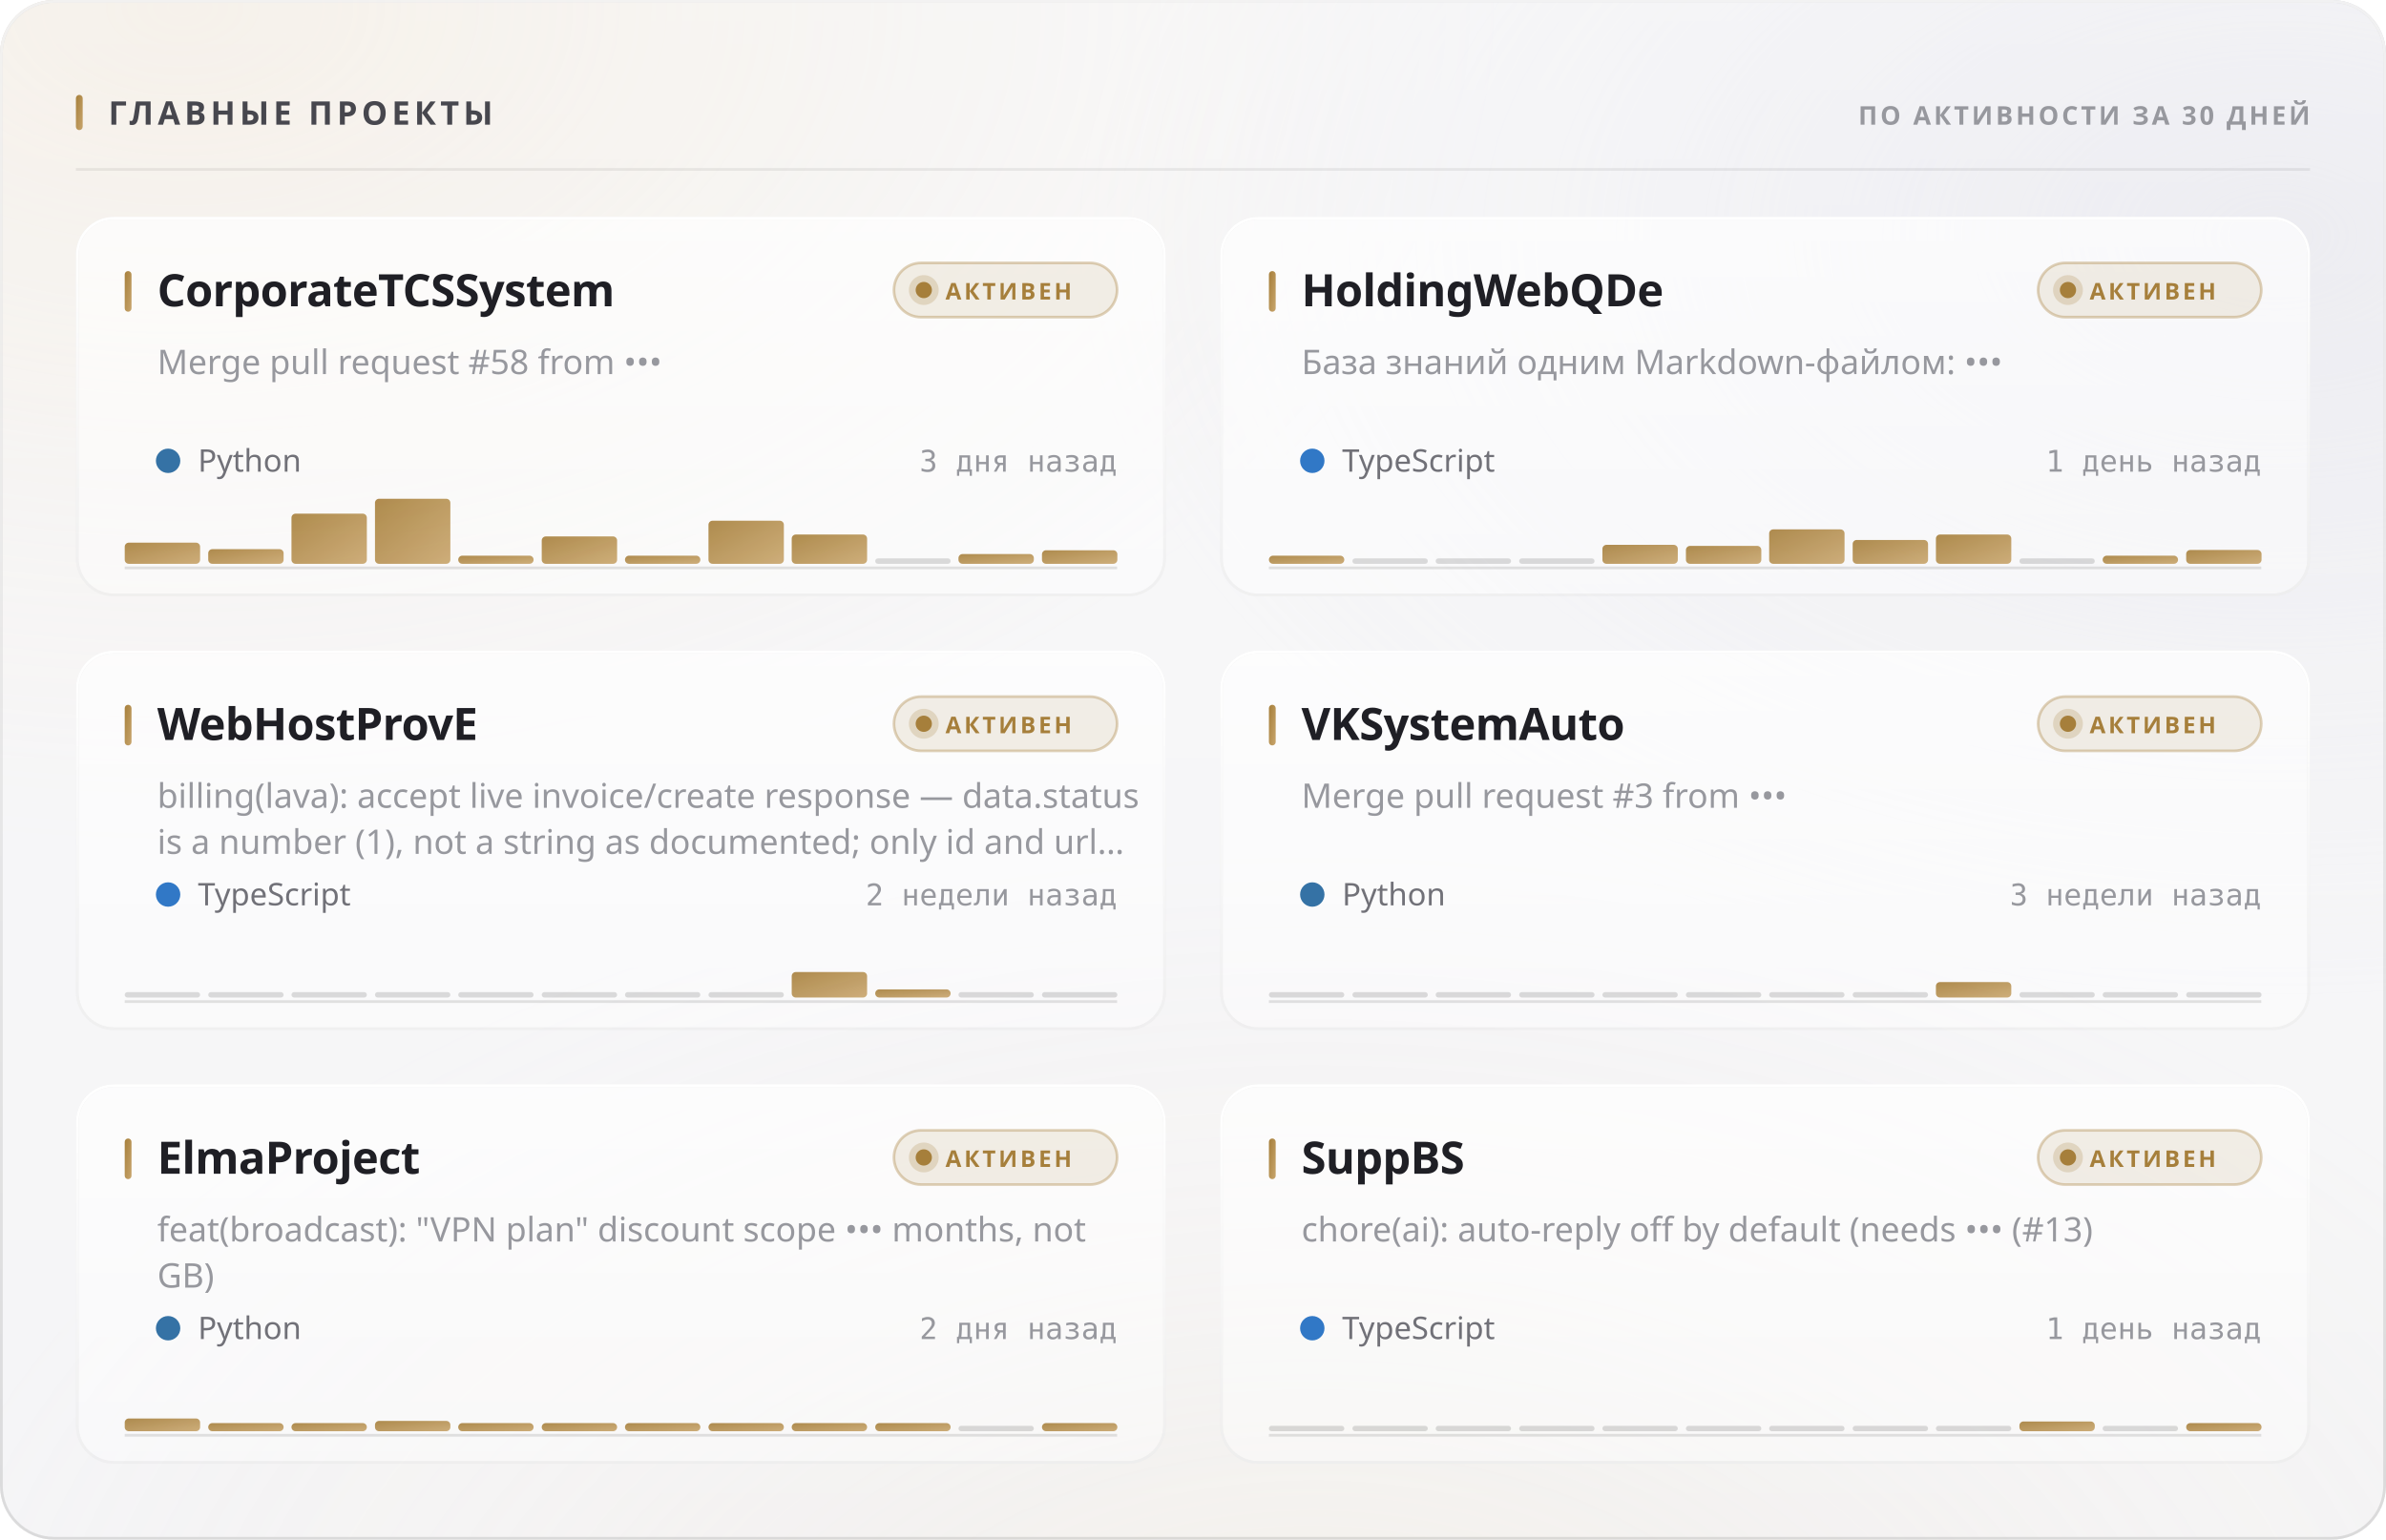
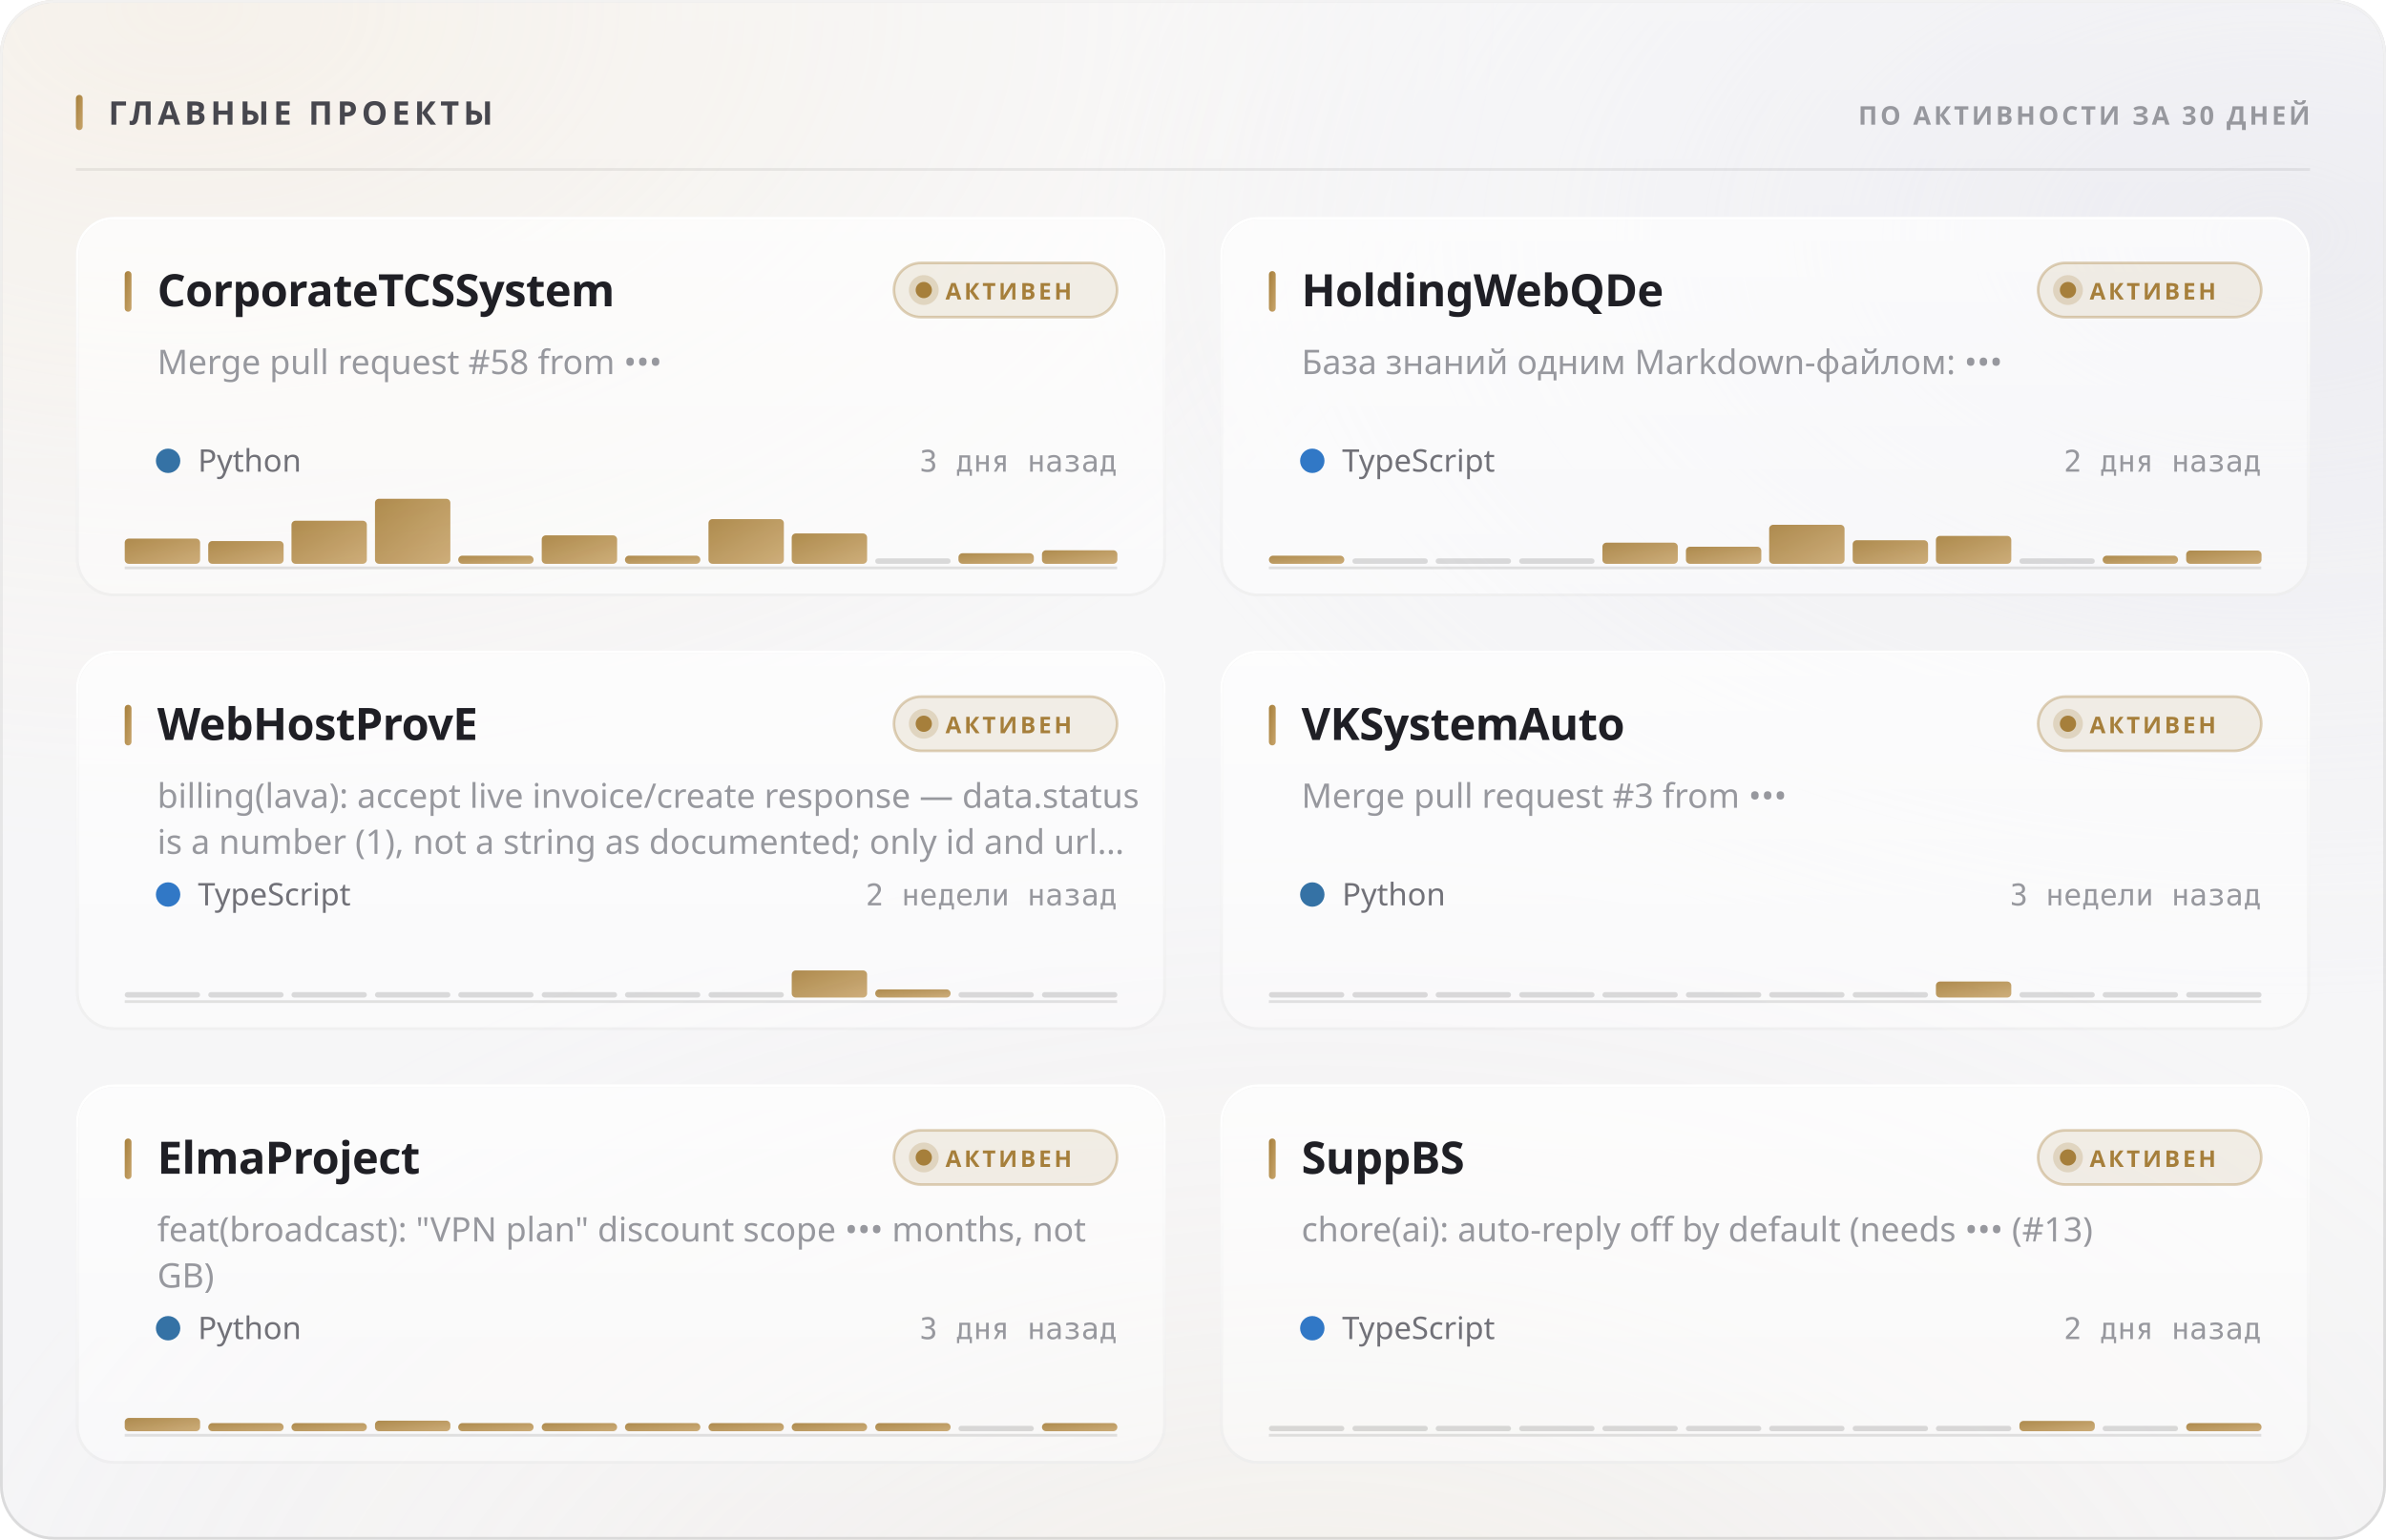
<svg xmlns="http://www.w3.org/2000/svg" width="880" height="568" viewBox="0 0 880 568" role="img">
  <style>
  text { font-family: -apple-system, BlinkMacSystemFont, 'Segoe UI', 'Noto Sans', Helvetica, Arial, sans-serif; }
  .mono { font-family: ui-monospace, 'SF Mono', 'Cascadia Mono', 'DejaVu Sans Mono', Menlo, Consolas, monospace; font-variant-numeric: tabular-nums; }
  .caps { letter-spacing: .1em; text-transform: uppercase; }

  @keyframes sheen  { from { transform: translateX(-120%); } to { transform: translateX(260%); } }
  @keyframes rise   { from { opacity: 0; transform: translateY(6px); } to { opacity: 1; transform: none; } }
  @keyframes slide  { from { opacity: 0; transform: translateX(-8px); } to { opacity: 1; transform: none; } }
  @keyframes grow   { from { transform: scaleY(0); } to { transform: scaleY(1); } }
  @keyframes widen  { from { transform: scaleX(0); } to { transform: scaleX(1); } }
  @keyframes draw   { from { stroke-dashoffset: 200; } to { stroke-dashoffset: 0; } }

  .sheen { animation: sheen 5.5s cubic-bezier(.45,0,.2,1) infinite; }
  .rise  { animation: rise .5s cubic-bezier(.16,1,.3,1) both; }
  .slide { animation: slide .42s cubic-bezier(.16,1,.3,1) both; }
  .bar   { transform-box: fill-box; transform-origin: 50% 100%;
           animation: grow .62s cubic-bezier(.16,1,.3,1) both; }
  .fill  { transform-box: fill-box; transform-origin: 0% 50%;
           animation: widen .8s cubic-bezier(.16,1,.3,1) both; }
  /* The hidden start state lives in the keyframes, never in the static rule.
     A renderer that ignores CSS animations then falls back to the FINISHED
     state — a drawn line, visible text — instead of an empty panel. */
  .spark { stroke-dasharray: 200;
           animation: draw 1.1s cubic-bezier(.16,1,.3,1) both; }

  @media (prefers-reduced-motion: reduce) {
    .sheen { animation: none; opacity: 0; }
    .rise, .slide, .bar, .fill, .spark { animation: none; opacity: 1; transform: none;
                                         stroke-dashoffset: 0; }
  }</style>
  <defs>
    <filter id="grain5" x="0" y="0" width="100%" height="100%">
      <feTurbulence type="fractalNoise" baseFrequency="0.85" numOctaves="3" stitchTiles="stitch" />
      <feColorMatrix type="saturate" values="0" />
    </filter>
    <linearGradient id="accent1" x1="0" y1="0" x2="1" y2="1">
      <stop offset="0%" stop-color="#a67f3b" />
      <stop offset="100%" stop-color="#c8a56c" />
    </linearGradient>
    <radialGradient id="aurora6" cx="0.08" cy="0" r="0.55">
      <stop offset="0%" stop-color="#e7c99a" stop-opacity="0.28" />
      <stop offset="55%" stop-color="#e7c99a" stop-opacity="0.098" />
      <stop offset="100%" stop-color="#e7c99a" stop-opacity="0" />
    </radialGradient>
    <radialGradient id="aurora7" cx="0.95" cy="0.15" r="0.5">
      <stop offset="0%" stop-color="#ccccdb" stop-opacity="0.45" />
      <stop offset="55%" stop-color="#ccccdb" stop-opacity="0.158" />
      <stop offset="100%" stop-color="#ccccdb" stop-opacity="0" />
    </radialGradient>
    <radialGradient id="aurora8" cx="0.55" cy="1.15" r="0.6">
      <stop offset="0%" stop-color="#ead4b3" stop-opacity="0.2" />
      <stop offset="55%" stop-color="#ead4b3" stop-opacity="0.07" />
      <stop offset="100%" stop-color="#ead4b3" stop-opacity="0" />
    </radialGradient>
    <linearGradient id="glass2" x1="0" y1="0" x2="0" y2="1">
      <stop offset="0%" stop-color="#ffffff" stop-opacity="0.42" />
      <stop offset="100%" stop-color="#ffffff" stop-opacity="0.16" />
    </linearGradient>
    <linearGradient id="rim3" x1="0" y1="0" x2="0" y2="1">
      <stop offset="0%" stop-color="#ffffff" stop-opacity="0.7" />
      <stop offset="100%" stop-color="#ffffff" stop-opacity="0.15" />
    </linearGradient>
    <linearGradient id="spec4" x1="0" y1="0" x2="1" y2="0">
      <stop offset="0%" stop-color="#ffffff" stop-opacity="0" />
      <stop offset="35%" stop-color="#ffffff" stop-opacity="0.72" />
      <stop offset="70%" stop-color="#ffffff" stop-opacity="0.252" />
      <stop offset="100%" stop-color="#ffffff" stop-opacity="0" />
    </linearGradient>
    <linearGradient id="cardglass9" x1="0" y1="0" x2="0" y2="1">
      <stop offset="0%" stop-color="#ffffff" stop-opacity="0.7" />
      <stop offset="100%" stop-color="#ffffff" stop-opacity="0.4" />
    </linearGradient>
    <linearGradient id="cardrim10" x1="0" y1="0" x2="0" y2="1">
      <stop offset="0%" stop-color="#ffffff" stop-opacity="1" />
      <stop offset="100%" stop-color="#ffffff" stop-opacity="0.3" />
    </linearGradient>
    <linearGradient id="cardspec11" x1="0" y1="0" x2="1" y2="0">
      <stop offset="0%" stop-color="#ffffff" stop-opacity="0" />
      <stop offset="35%" stop-color="#ffffff" stop-opacity="0.9" />
      <stop offset="70%" stop-color="#ffffff" stop-opacity="0.315" />
      <stop offset="100%" stop-color="#ffffff" stop-opacity="0" />
    </linearGradient>
    <linearGradient id="cardglass12" x1="0" y1="0" x2="0" y2="1">
      <stop offset="0%" stop-color="#ffffff" stop-opacity="0.7" />
      <stop offset="100%" stop-color="#ffffff" stop-opacity="0.4" />
    </linearGradient>
    <linearGradient id="cardrim13" x1="0" y1="0" x2="0" y2="1">
      <stop offset="0%" stop-color="#ffffff" stop-opacity="1" />
      <stop offset="100%" stop-color="#ffffff" stop-opacity="0.3" />
    </linearGradient>
    <linearGradient id="cardspec14" x1="0" y1="0" x2="1" y2="0">
      <stop offset="0%" stop-color="#ffffff" stop-opacity="0" />
      <stop offset="35%" stop-color="#ffffff" stop-opacity="0.9" />
      <stop offset="70%" stop-color="#ffffff" stop-opacity="0.315" />
      <stop offset="100%" stop-color="#ffffff" stop-opacity="0" />
    </linearGradient>
    <linearGradient id="cardglass15" x1="0" y1="0" x2="0" y2="1">
      <stop offset="0%" stop-color="#ffffff" stop-opacity="0.7" />
      <stop offset="100%" stop-color="#ffffff" stop-opacity="0.4" />
    </linearGradient>
    <linearGradient id="cardrim16" x1="0" y1="0" x2="0" y2="1">
      <stop offset="0%" stop-color="#ffffff" stop-opacity="1" />
      <stop offset="100%" stop-color="#ffffff" stop-opacity="0.3" />
    </linearGradient>
    <linearGradient id="cardspec17" x1="0" y1="0" x2="1" y2="0">
      <stop offset="0%" stop-color="#ffffff" stop-opacity="0" />
      <stop offset="35%" stop-color="#ffffff" stop-opacity="0.9" />
      <stop offset="70%" stop-color="#ffffff" stop-opacity="0.315" />
      <stop offset="100%" stop-color="#ffffff" stop-opacity="0" />
    </linearGradient>
    <linearGradient id="cardglass18" x1="0" y1="0" x2="0" y2="1">
      <stop offset="0%" stop-color="#ffffff" stop-opacity="0.7" />
      <stop offset="100%" stop-color="#ffffff" stop-opacity="0.4" />
    </linearGradient>
    <linearGradient id="cardrim19" x1="0" y1="0" x2="0" y2="1">
      <stop offset="0%" stop-color="#ffffff" stop-opacity="1" />
      <stop offset="100%" stop-color="#ffffff" stop-opacity="0.3" />
    </linearGradient>
    <linearGradient id="cardspec20" x1="0" y1="0" x2="1" y2="0">
      <stop offset="0%" stop-color="#ffffff" stop-opacity="0" />
      <stop offset="35%" stop-color="#ffffff" stop-opacity="0.9" />
      <stop offset="70%" stop-color="#ffffff" stop-opacity="0.315" />
      <stop offset="100%" stop-color="#ffffff" stop-opacity="0" />
    </linearGradient>
    <linearGradient id="cardglass21" x1="0" y1="0" x2="0" y2="1">
      <stop offset="0%" stop-color="#ffffff" stop-opacity="0.7" />
      <stop offset="100%" stop-color="#ffffff" stop-opacity="0.4" />
    </linearGradient>
    <linearGradient id="cardrim22" x1="0" y1="0" x2="0" y2="1">
      <stop offset="0%" stop-color="#ffffff" stop-opacity="1" />
      <stop offset="100%" stop-color="#ffffff" stop-opacity="0.3" />
    </linearGradient>
    <linearGradient id="cardspec23" x1="0" y1="0" x2="1" y2="0">
      <stop offset="0%" stop-color="#ffffff" stop-opacity="0" />
      <stop offset="35%" stop-color="#ffffff" stop-opacity="0.9" />
      <stop offset="70%" stop-color="#ffffff" stop-opacity="0.315" />
      <stop offset="100%" stop-color="#ffffff" stop-opacity="0" />
    </linearGradient>
    <linearGradient id="cardglass24" x1="0" y1="0" x2="0" y2="1">
      <stop offset="0%" stop-color="#ffffff" stop-opacity="0.7" />
      <stop offset="100%" stop-color="#ffffff" stop-opacity="0.4" />
    </linearGradient>
    <linearGradient id="cardrim25" x1="0" y1="0" x2="0" y2="1">
      <stop offset="0%" stop-color="#ffffff" stop-opacity="1" />
      <stop offset="100%" stop-color="#ffffff" stop-opacity="0.3" />
    </linearGradient>
    <linearGradient id="cardspec26" x1="0" y1="0" x2="1" y2="0">
      <stop offset="0%" stop-color="#ffffff" stop-opacity="0" />
      <stop offset="35%" stop-color="#ffffff" stop-opacity="0.9" />
      <stop offset="70%" stop-color="#ffffff" stop-opacity="0.315" />
      <stop offset="100%" stop-color="#ffffff" stop-opacity="0" />
    </linearGradient>
  </defs>
  <rect width="880" height="568" rx="20" fill="#f3f3f5" />
  <rect width="880" height="568" rx="20" fill="url(#aurora6)" />
  <rect width="880" height="568" rx="20" fill="url(#aurora7)" />
  <rect width="880" height="568" rx="20" fill="url(#aurora8)" />
  <rect width="880" height="568" rx="20" fill="url(#glass2)" />
  <rect width="880" height="568" rx="20" filter="url(#grain5)" opacity="0.06" style="mix-blend-mode:overlay" />
  <rect x=".5" y=".5" width="879" height="567" rx="19.5" fill="none" stroke="rgba(10,10,12,0.14)" />
  <rect x=".5" y=".5" width="879" height="567" rx="19.5" fill="none" stroke="url(#rim3)" />
  <path d="M20 1 H860" stroke="url(#spec4)" stroke-width="1.2" fill="none" />
  <rect x="28" y="35" width="2.5" height="13" rx="1.25" fill="url(#accent1)" />
  <text x="40" y="46" font-size="12" font-weight="700" fill="#47474e" letter-spacing="0.13em">ГЛАВНЫЕ ПРОЕКТЫ</text>
  <text x="852" y="46" font-size="9.5" font-weight="600" fill="#97989e" text-anchor="end" letter-spacing="0.11em">ПО АКТИВНОСТИ ЗА 30 ДНЕЙ</text>
  <path d="M28 62.5 H852" stroke="rgba(10,10,12,0.07)" stroke-width="1" />
  <g class="rise" opacity="1" style="">
    <rect x="28" y="80" width="402" height="140" rx="14" fill="url(#cardglass9)" />
    <rect x="28" y="80" width="402" height="140" rx="14" filter="url(#grain5)" opacity="0.048" style="mix-blend-mode:overlay" />
    <rect x="28.5" y="80.5" width="401" height="139" rx="13.5" fill="none" stroke="rgba(10,10,12,0.07)" />
    <rect x="28.5" y="80.5" width="401" height="139" rx="13.5" fill="none" stroke="url(#cardrim10)" />
    <path d="M42 81 H416" stroke="url(#cardspec11)" stroke-width="1" fill="none" />
    <rect x="46" y="100" width="2.5" height="15" rx="1.25" fill="url(#accent1)" />
    <text x="58" y="113" font-size="16.5" font-weight="700" fill="#1f1f25" letter-spacing="-0.01em">CorporateTCSSystem</text>
    <rect x="329.709" y="97" width="82.291" height="20" rx="10" fill="rgba(166,127,59,0.12)" stroke="rgba(166,127,59,0.35)" />
    <circle cx="340.709" cy="107" r="3" fill="#a67f3b" />
    <circle cx="340.709" cy="107" r="5.5" fill="#a67f3b" opacity=".22" />
    <text x="348.709" y="110.5" font-size="8.5" font-weight="700" fill="#a67f3b" letter-spacing="0.12em">АКТИВЕН</text>
    <text x="58" y="138" font-size="12.5" font-weight="400" fill="#97989e">Merge pull request #58 from •••</text>
    <circle cx="62" cy="170" r="4.5" fill="#3572A5" />
    <text x="73" y="174" font-size="11.5" font-weight="400" fill="#717178">Python</text>
    <text x="412" y="174" font-size="11" font-weight="400" fill="#97989e" text-anchor="end" class="mono">3 дня назад</text>
    <path d="M46 209.5 H412" stroke="rgba(10,10,12,0.112)" stroke-width="1" />
    <g class="bar" style="animation-delay:0.18s">
-       <rect x="46.0" y="200.2" width="27.8" height="7.8" rx="1.5" fill="url(#accent1)" opacity="0.9" />
-       <rect x="76.8" y="202.6" width="27.8" height="5.4" rx="1.5" fill="url(#accent1)" opacity="0.9" />
-       <rect x="107.5" y="189.5" width="27.8" height="18.5" rx="1.5" fill="url(#accent1)" opacity="0.9" />
+       <rect x="46.0" y="198.7" width="27.8" height="9.3" rx="1.5" fill="url(#accent1)" opacity="0.9" />
+       <rect x="76.8" y="199.6" width="27.8" height="8.4" rx="1.5" fill="url(#accent1)" opacity="0.9" />
+       <rect x="107.5" y="192.1" width="27.8" height="15.9" rx="1.5" fill="url(#accent1)" opacity="0.9" />
      <rect x="138.3" y="184.0" width="27.8" height="24.0" rx="1.5" fill="url(#accent1)" opacity="0.9" />
      <rect x="169.0" y="205.0" width="27.8" height="3.0" rx="1.5" fill="url(#accent1)" opacity="0.9" />
-       <rect x="199.8" y="197.9" width="27.8" height="10.1" rx="1.5" fill="url(#accent1)" opacity="0.9" />
+       <rect x="199.8" y="197.5" width="27.8" height="10.5" rx="1.5" fill="url(#accent1)" opacity="0.9" />
      <rect x="230.5" y="205.0" width="27.8" height="3.0" rx="1.5" fill="url(#accent1)" opacity="0.9" />
-       <rect x="261.3" y="192.1" width="27.8" height="15.9" rx="1.5" fill="url(#accent1)" opacity="0.9" />
-       <rect x="292.0" y="197.2" width="27.8" height="10.8" rx="1.5" fill="url(#accent1)" opacity="0.9" />
+       <rect x="261.3" y="191.5" width="27.8" height="16.5" rx="1.5" fill="url(#accent1)" opacity="0.9" />
+       <rect x="292.0" y="196.8" width="27.8" height="11.2" rx="1.5" fill="url(#accent1)" opacity="0.9" />
      <rect x="322.8" y="206.0" width="27.8" height="2" rx="1" fill="rgba(10,10,12,0.14)" />
-       <rect x="353.5" y="204.4" width="27.8" height="3.6" rx="1.5" fill="url(#accent1)" opacity="0.9" />
+       <rect x="353.5" y="204.1" width="27.8" height="3.9" rx="1.5" fill="url(#accent1)" opacity="0.9" />
      <rect x="384.3" y="203.0" width="27.8" height="5.0" rx="1.5" fill="url(#accent1)" opacity="0.9" />
    </g>
  </g>
  <g class="rise" opacity="1" style=" animation-delay:0.055s;">
    <rect x="450" y="80" width="402" height="140" rx="14" fill="url(#cardglass12)" />
    <rect x="450" y="80" width="402" height="140" rx="14" filter="url(#grain5)" opacity="0.048" style="mix-blend-mode:overlay" />
    <rect x="450.5" y="80.5" width="401" height="139" rx="13.5" fill="none" stroke="rgba(10,10,12,0.07)" />
    <rect x="450.5" y="80.5" width="401" height="139" rx="13.5" fill="none" stroke="url(#cardrim13)" />
    <path d="M464 81 H838" stroke="url(#cardspec14)" stroke-width="1" fill="none" />
    <rect x="468" y="100" width="2.5" height="15" rx="1.25" fill="url(#accent1)" />
    <text x="480" y="113" font-size="16.5" font-weight="700" fill="#1f1f25" letter-spacing="-0.01em">HoldingWebQDe</text>
    <rect x="751.709" y="97" width="82.291" height="20" rx="10" fill="rgba(166,127,59,0.12)" stroke="rgba(166,127,59,0.35)" />
    <circle cx="762.709" cy="107" r="3" fill="#a67f3b" />
    <circle cx="762.709" cy="107" r="5.5" fill="#a67f3b" opacity=".22" />
    <text x="770.709" y="110.5" font-size="8.5" font-weight="700" fill="#a67f3b" letter-spacing="0.12em">АКТИВЕН</text>
    <text x="480" y="138" font-size="12.5" font-weight="400" fill="#97989e">База знаний одним Markdown-файлом: •••</text>
    <circle cx="484" cy="170" r="4.5" fill="#3178c6" />
    <text x="495" y="174" font-size="11.5" font-weight="400" fill="#717178">TypeScript</text>
-     <text x="834" y="174" font-size="11" font-weight="400" fill="#97989e" text-anchor="end" class="mono">1 день назад</text>
+     <text x="834" y="174" font-size="11" font-weight="400" fill="#97989e" text-anchor="end" class="mono">2 дня назад</text>
    <path d="M468 209.5 H834" stroke="rgba(10,10,12,0.112)" stroke-width="1" />
    <g class="bar" style="animation-delay:0.24s">
      <rect x="468.0" y="205.0" width="27.8" height="3.0" rx="1.5" fill="url(#accent1)" opacity="0.9" />
      <rect x="498.8" y="206.0" width="27.8" height="2" rx="1" fill="rgba(10,10,12,0.14)" />
      <rect x="529.5" y="206.0" width="27.8" height="2" rx="1" fill="rgba(10,10,12,0.14)" />
      <rect x="560.3" y="206.0" width="27.8" height="2" rx="1" fill="rgba(10,10,12,0.14)" />
-       <rect x="591.0" y="201.0" width="27.8" height="7.0" rx="1.5" fill="url(#accent1)" opacity="0.9" />
-       <rect x="621.8" y="201.4" width="27.8" height="6.6" rx="1.5" fill="url(#accent1)" opacity="0.9" />
-       <rect x="652.5" y="195.3" width="27.8" height="12.7" rx="1.5" fill="url(#accent1)" opacity="0.9" />
-       <rect x="683.3" y="199.2" width="27.8" height="8.8" rx="1.5" fill="url(#accent1)" opacity="0.9" />
-       <rect x="714.0" y="197.2" width="27.8" height="10.8" rx="1.5" fill="url(#accent1)" opacity="0.9" />
+       <rect x="591.0" y="200.2" width="27.8" height="7.8" rx="1.5" fill="url(#accent1)" opacity="0.9" />
+       <rect x="621.8" y="201.7" width="27.8" height="6.3" rx="1.5" fill="url(#accent1)" opacity="0.9" />
+       <rect x="652.5" y="193.6" width="27.8" height="14.4" rx="1.5" fill="url(#accent1)" opacity="0.9" />
+       <rect x="683.3" y="199.3" width="27.8" height="8.7" rx="1.5" fill="url(#accent1)" opacity="0.9" />
+       <rect x="714.0" y="197.7" width="27.8" height="10.3" rx="1.5" fill="url(#accent1)" opacity="0.9" />
      <rect x="744.8" y="206.0" width="27.8" height="2" rx="1" fill="rgba(10,10,12,0.14)" />
      <rect x="775.5" y="205.0" width="27.8" height="3.0" rx="1.5" fill="url(#accent1)" opacity="0.9" />
-       <rect x="806.3" y="202.9" width="27.8" height="5.1" rx="1.5" fill="url(#accent1)" opacity="0.9" />
+       <rect x="806.3" y="203.1" width="27.8" height="4.9" rx="1.5" fill="url(#accent1)" opacity="0.9" />
    </g>
  </g>
  <g class="rise" opacity="1" style=" animation-delay:0.110s;">
    <rect x="28" y="240" width="402" height="140" rx="14" fill="url(#cardglass15)" />
    <rect x="28" y="240" width="402" height="140" rx="14" filter="url(#grain5)" opacity="0.048" style="mix-blend-mode:overlay" />
    <rect x="28.5" y="240.5" width="401" height="139" rx="13.5" fill="none" stroke="rgba(10,10,12,0.07)" />
    <rect x="28.5" y="240.5" width="401" height="139" rx="13.5" fill="none" stroke="url(#cardrim16)" />
    <path d="M42 241 H416" stroke="url(#cardspec17)" stroke-width="1" fill="none" />
    <rect x="46" y="260" width="2.5" height="15" rx="1.25" fill="url(#accent1)" />
    <text x="58" y="273" font-size="16.5" font-weight="700" fill="#1f1f25" letter-spacing="-0.01em">WebHostProvE</text>
    <rect x="329.709" y="257" width="82.291" height="20" rx="10" fill="rgba(166,127,59,0.12)" stroke="rgba(166,127,59,0.35)" />
    <circle cx="340.709" cy="267" r="3" fill="#a67f3b" />
    <circle cx="340.709" cy="267" r="5.5" fill="#a67f3b" opacity=".22" />
    <text x="348.709" y="270.5" font-size="8.5" font-weight="700" fill="#a67f3b" letter-spacing="0.12em">АКТИВЕН</text>
    <text x="58" y="298" font-size="12.5" font-weight="400" fill="#97989e">billing(lava): accept live invoice/create response — data.status</text>
    <text x="58" y="315" font-size="12.5" font-weight="400" fill="#97989e">is a number (1), not a string as documented; only id and url…</text>
    <circle cx="62" cy="330" r="4.5" fill="#3178c6" />
    <text x="73" y="334" font-size="11.5" font-weight="400" fill="#717178">TypeScript</text>
    <text x="412" y="334" font-size="11" font-weight="400" fill="#97989e" text-anchor="end" class="mono">2 недели назад</text>
    <path d="M46 369.5 H412" stroke="rgba(10,10,12,0.112)" stroke-width="1" />
    <g class="bar" style="animation-delay:0.3s">
      <rect x="46.0" y="366.0" width="27.8" height="2" rx="1" fill="rgba(10,10,12,0.14)" />
      <rect x="76.8" y="366.0" width="27.8" height="2" rx="1" fill="rgba(10,10,12,0.14)" />
      <rect x="107.5" y="366.0" width="27.8" height="2" rx="1" fill="rgba(10,10,12,0.14)" />
      <rect x="138.3" y="366.0" width="27.8" height="2" rx="1" fill="rgba(10,10,12,0.14)" />
      <rect x="169.0" y="366.0" width="27.8" height="2" rx="1" fill="rgba(10,10,12,0.14)" />
      <rect x="199.8" y="366.0" width="27.8" height="2" rx="1" fill="rgba(10,10,12,0.14)" />
      <rect x="230.5" y="366.0" width="27.8" height="2" rx="1" fill="rgba(10,10,12,0.14)" />
      <rect x="261.3" y="366.0" width="27.8" height="2" rx="1" fill="rgba(10,10,12,0.14)" />
-       <rect x="292.0" y="358.6" width="27.8" height="9.4" rx="1.5" fill="url(#accent1)" opacity="0.9" />
+       <rect x="292.0" y="358.0" width="27.8" height="10.0" rx="1.5" fill="url(#accent1)" opacity="0.9" />
      <rect x="322.8" y="365.0" width="27.8" height="3.0" rx="1.5" fill="url(#accent1)" opacity="0.9" />
      <rect x="353.5" y="366.0" width="27.8" height="2" rx="1" fill="rgba(10,10,12,0.14)" />
      <rect x="384.3" y="366.0" width="27.8" height="2" rx="1" fill="rgba(10,10,12,0.14)" />
    </g>
  </g>
  <g class="rise" opacity="1" style=" animation-delay:0.165s;">
    <rect x="450" y="240" width="402" height="140" rx="14" fill="url(#cardglass18)" />
    <rect x="450" y="240" width="402" height="140" rx="14" filter="url(#grain5)" opacity="0.048" style="mix-blend-mode:overlay" />
    <rect x="450.5" y="240.5" width="401" height="139" rx="13.5" fill="none" stroke="rgba(10,10,12,0.07)" />
    <rect x="450.5" y="240.5" width="401" height="139" rx="13.5" fill="none" stroke="url(#cardrim19)" />
    <path d="M464 241 H838" stroke="url(#cardspec20)" stroke-width="1" fill="none" />
    <rect x="468" y="260" width="2.5" height="15" rx="1.25" fill="url(#accent1)" />
    <text x="480" y="273" font-size="16.5" font-weight="700" fill="#1f1f25" letter-spacing="-0.01em">VKSystemAuto</text>
    <rect x="751.709" y="257" width="82.291" height="20" rx="10" fill="rgba(166,127,59,0.12)" stroke="rgba(166,127,59,0.35)" />
    <circle cx="762.709" cy="267" r="3" fill="#a67f3b" />
    <circle cx="762.709" cy="267" r="5.5" fill="#a67f3b" opacity=".22" />
    <text x="770.709" y="270.5" font-size="8.5" font-weight="700" fill="#a67f3b" letter-spacing="0.12em">АКТИВЕН</text>
    <text x="480" y="298" font-size="12.5" font-weight="400" fill="#97989e">Merge pull request #3 from •••</text>
    <circle cx="484" cy="330" r="4.5" fill="#3572A5" />
    <text x="495" y="334" font-size="11.5" font-weight="400" fill="#717178">Python</text>
    <text x="834" y="334" font-size="11" font-weight="400" fill="#97989e" text-anchor="end" class="mono">3 недели назад</text>
    <path d="M468 369.5 H834" stroke="rgba(10,10,12,0.112)" stroke-width="1" />
    <g class="bar" style="animation-delay:0.36s">
      <rect x="468.0" y="366.0" width="27.8" height="2" rx="1" fill="rgba(10,10,12,0.14)" />
      <rect x="498.8" y="366.0" width="27.8" height="2" rx="1" fill="rgba(10,10,12,0.14)" />
      <rect x="529.5" y="366.0" width="27.8" height="2" rx="1" fill="rgba(10,10,12,0.14)" />
      <rect x="560.3" y="366.0" width="27.8" height="2" rx="1" fill="rgba(10,10,12,0.14)" />
      <rect x="591.0" y="366.0" width="27.8" height="2" rx="1" fill="rgba(10,10,12,0.14)" />
      <rect x="621.8" y="366.0" width="27.8" height="2" rx="1" fill="rgba(10,10,12,0.14)" />
      <rect x="652.5" y="366.0" width="27.8" height="2" rx="1" fill="rgba(10,10,12,0.14)" />
      <rect x="683.3" y="366.0" width="27.8" height="2" rx="1" fill="rgba(10,10,12,0.14)" />
-       <rect x="714.0" y="362.3" width="27.8" height="5.7" rx="1.5" fill="url(#accent1)" opacity="0.9" />
+       <rect x="714.0" y="362.1" width="27.8" height="5.9" rx="1.5" fill="url(#accent1)" opacity="0.9" />
      <rect x="744.8" y="366.0" width="27.8" height="2" rx="1" fill="rgba(10,10,12,0.14)" />
      <rect x="775.5" y="366.0" width="27.8" height="2" rx="1" fill="rgba(10,10,12,0.14)" />
      <rect x="806.3" y="366.0" width="27.8" height="2" rx="1" fill="rgba(10,10,12,0.14)" />
    </g>
  </g>
  <g class="rise" opacity="1" style=" animation-delay:0.220s;">
    <rect x="28" y="400" width="402" height="140" rx="14" fill="url(#cardglass21)" />
    <rect x="28" y="400" width="402" height="140" rx="14" filter="url(#grain5)" opacity="0.048" style="mix-blend-mode:overlay" />
    <rect x="28.5" y="400.5" width="401" height="139" rx="13.5" fill="none" stroke="rgba(10,10,12,0.07)" />
    <rect x="28.5" y="400.5" width="401" height="139" rx="13.5" fill="none" stroke="url(#cardrim22)" />
    <path d="M42 401 H416" stroke="url(#cardspec23)" stroke-width="1" fill="none" />
    <rect x="46" y="420" width="2.5" height="15" rx="1.25" fill="url(#accent1)" />
    <text x="58" y="433" font-size="16.5" font-weight="700" fill="#1f1f25" letter-spacing="-0.01em">ElmaProject</text>
    <rect x="329.709" y="417" width="82.291" height="20" rx="10" fill="rgba(166,127,59,0.12)" stroke="rgba(166,127,59,0.35)" />
    <circle cx="340.709" cy="427" r="3" fill="#a67f3b" />
    <circle cx="340.709" cy="427" r="5.5" fill="#a67f3b" opacity=".22" />
    <text x="348.709" y="430.5" font-size="8.5" font-weight="700" fill="#a67f3b" letter-spacing="0.12em">АКТИВЕН</text>
    <text x="58" y="458" font-size="12.5" font-weight="400" fill="#97989e">feat(broadcast): "VPN plan" discount scope ••• months, not</text>
    <text x="58" y="475" font-size="12.5" font-weight="400" fill="#97989e">GB)</text>
    <circle cx="62" cy="490" r="4.5" fill="#3572A5" />
    <text x="73" y="494" font-size="11.5" font-weight="400" fill="#717178">Python</text>
-     <text x="412" y="494" font-size="11" font-weight="400" fill="#97989e" text-anchor="end" class="mono">2 дня назад</text>
+     <text x="412" y="494" font-size="11" font-weight="400" fill="#97989e" text-anchor="end" class="mono">3 дня назад</text>
    <path d="M46 529.5 H412" stroke="rgba(10,10,12,0.112)" stroke-width="1" />
    <g class="bar" style="animation-delay:0.42s">
-       <rect x="46.0" y="523.3" width="27.8" height="4.7" rx="1.5" fill="url(#accent1)" opacity="0.9" />
+       <rect x="46.0" y="523.1" width="27.8" height="4.9" rx="1.5" fill="url(#accent1)" opacity="0.9" />
      <rect x="76.8" y="525.0" width="27.8" height="3.0" rx="1.5" fill="url(#accent1)" opacity="0.9" />
      <rect x="107.5" y="525.0" width="27.8" height="3.0" rx="1.5" fill="url(#accent1)" opacity="0.9" />
-       <rect x="138.3" y="524.2" width="27.8" height="3.8" rx="1.5" fill="url(#accent1)" opacity="0.9" />
+       <rect x="138.3" y="524.1" width="27.8" height="3.9" rx="1.5" fill="url(#accent1)" opacity="0.9" />
      <rect x="169.0" y="525.0" width="27.8" height="3.0" rx="1.5" fill="url(#accent1)" opacity="0.9" />
      <rect x="199.8" y="525.0" width="27.8" height="3.0" rx="1.5" fill="url(#accent1)" opacity="0.9" />
      <rect x="230.5" y="525.0" width="27.8" height="3.0" rx="1.5" fill="url(#accent1)" opacity="0.9" />
      <rect x="261.3" y="525.0" width="27.8" height="3.0" rx="1.5" fill="url(#accent1)" opacity="0.9" />
      <rect x="292.0" y="525.0" width="27.8" height="3.0" rx="1.5" fill="url(#accent1)" opacity="0.9" />
      <rect x="322.8" y="525.0" width="27.8" height="3.0" rx="1.5" fill="url(#accent1)" opacity="0.9" />
      <rect x="353.5" y="526.0" width="27.8" height="2" rx="1" fill="rgba(10,10,12,0.14)" />
      <rect x="384.3" y="525.0" width="27.8" height="3.0" rx="1.5" fill="url(#accent1)" opacity="0.9" />
    </g>
  </g>
  <g class="rise" opacity="1" style=" animation-delay:0.275s;">
    <rect x="450" y="400" width="402" height="140" rx="14" fill="url(#cardglass24)" />
    <rect x="450" y="400" width="402" height="140" rx="14" filter="url(#grain5)" opacity="0.048" style="mix-blend-mode:overlay" />
    <rect x="450.5" y="400.5" width="401" height="139" rx="13.5" fill="none" stroke="rgba(10,10,12,0.07)" />
    <rect x="450.5" y="400.5" width="401" height="139" rx="13.5" fill="none" stroke="url(#cardrim25)" />
    <path d="M464 401 H838" stroke="url(#cardspec26)" stroke-width="1" fill="none" />
    <rect x="468" y="420" width="2.5" height="15" rx="1.25" fill="url(#accent1)" />
    <text x="480" y="433" font-size="16.5" font-weight="700" fill="#1f1f25" letter-spacing="-0.01em">SuppBS</text>
    <rect x="751.709" y="417" width="82.291" height="20" rx="10" fill="rgba(166,127,59,0.12)" stroke="rgba(166,127,59,0.35)" />
    <circle cx="762.709" cy="427" r="3" fill="#a67f3b" />
    <circle cx="762.709" cy="427" r="5.5" fill="#a67f3b" opacity=".22" />
    <text x="770.709" y="430.5" font-size="8.5" font-weight="700" fill="#a67f3b" letter-spacing="0.12em">АКТИВЕН</text>
    <text x="480" y="458" font-size="12.5" font-weight="400" fill="#97989e">chore(ai): auto-reply off by default (needs ••• (#13)</text>
    <circle cx="484" cy="490" r="4.5" fill="#3178c6" />
    <text x="495" y="494" font-size="11.5" font-weight="400" fill="#717178">TypeScript</text>
-     <text x="834" y="494" font-size="11" font-weight="400" fill="#97989e" text-anchor="end" class="mono">1 день назад</text>
+     <text x="834" y="494" font-size="11" font-weight="400" fill="#97989e" text-anchor="end" class="mono">2 дня назад</text>
    <path d="M468 529.5 H834" stroke="rgba(10,10,12,0.112)" stroke-width="1" />
    <g class="bar" style="animation-delay:0.48s">
      <rect x="468.0" y="526.0" width="27.8" height="2" rx="1" fill="rgba(10,10,12,0.14)" />
      <rect x="498.8" y="526.0" width="27.8" height="2" rx="1" fill="rgba(10,10,12,0.14)" />
      <rect x="529.5" y="526.0" width="27.8" height="2" rx="1" fill="rgba(10,10,12,0.14)" />
      <rect x="560.3" y="526.0" width="27.8" height="2" rx="1" fill="rgba(10,10,12,0.14)" />
      <rect x="591.0" y="526.0" width="27.8" height="2" rx="1" fill="rgba(10,10,12,0.14)" />
      <rect x="621.8" y="526.0" width="27.8" height="2" rx="1" fill="rgba(10,10,12,0.14)" />
      <rect x="652.5" y="526.0" width="27.8" height="2" rx="1" fill="rgba(10,10,12,0.14)" />
      <rect x="683.3" y="526.0" width="27.8" height="2" rx="1" fill="rgba(10,10,12,0.14)" />
      <rect x="714.0" y="526.0" width="27.8" height="2" rx="1" fill="rgba(10,10,12,0.14)" />
-       <rect x="744.8" y="524.4" width="27.8" height="3.6" rx="1.5" fill="url(#accent1)" opacity="0.9" />
+       <rect x="744.8" y="524.2" width="27.8" height="3.8" rx="1.5" fill="url(#accent1)" opacity="0.9" />
      <rect x="775.5" y="526.0" width="27.8" height="2" rx="1" fill="rgba(10,10,12,0.14)" />
      <rect x="806.3" y="525.0" width="27.8" height="3.0" rx="1.5" fill="url(#accent1)" opacity="0.9" />
    </g>
  </g>
</svg>
